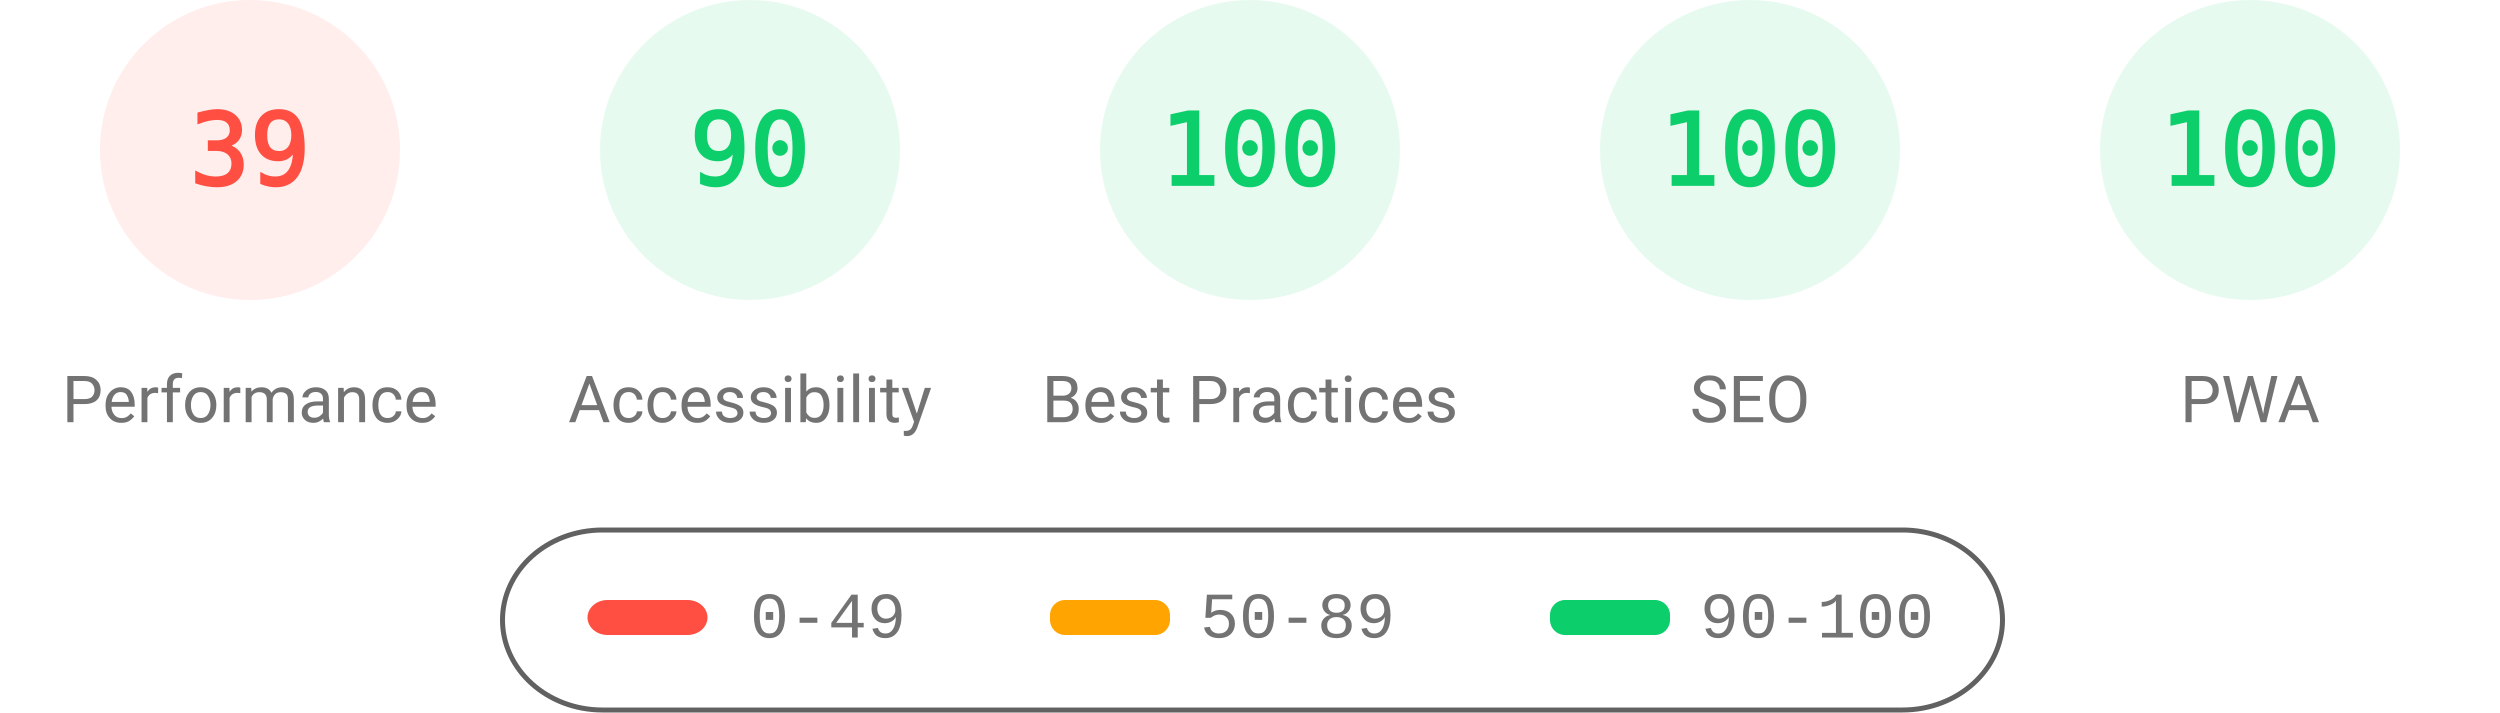
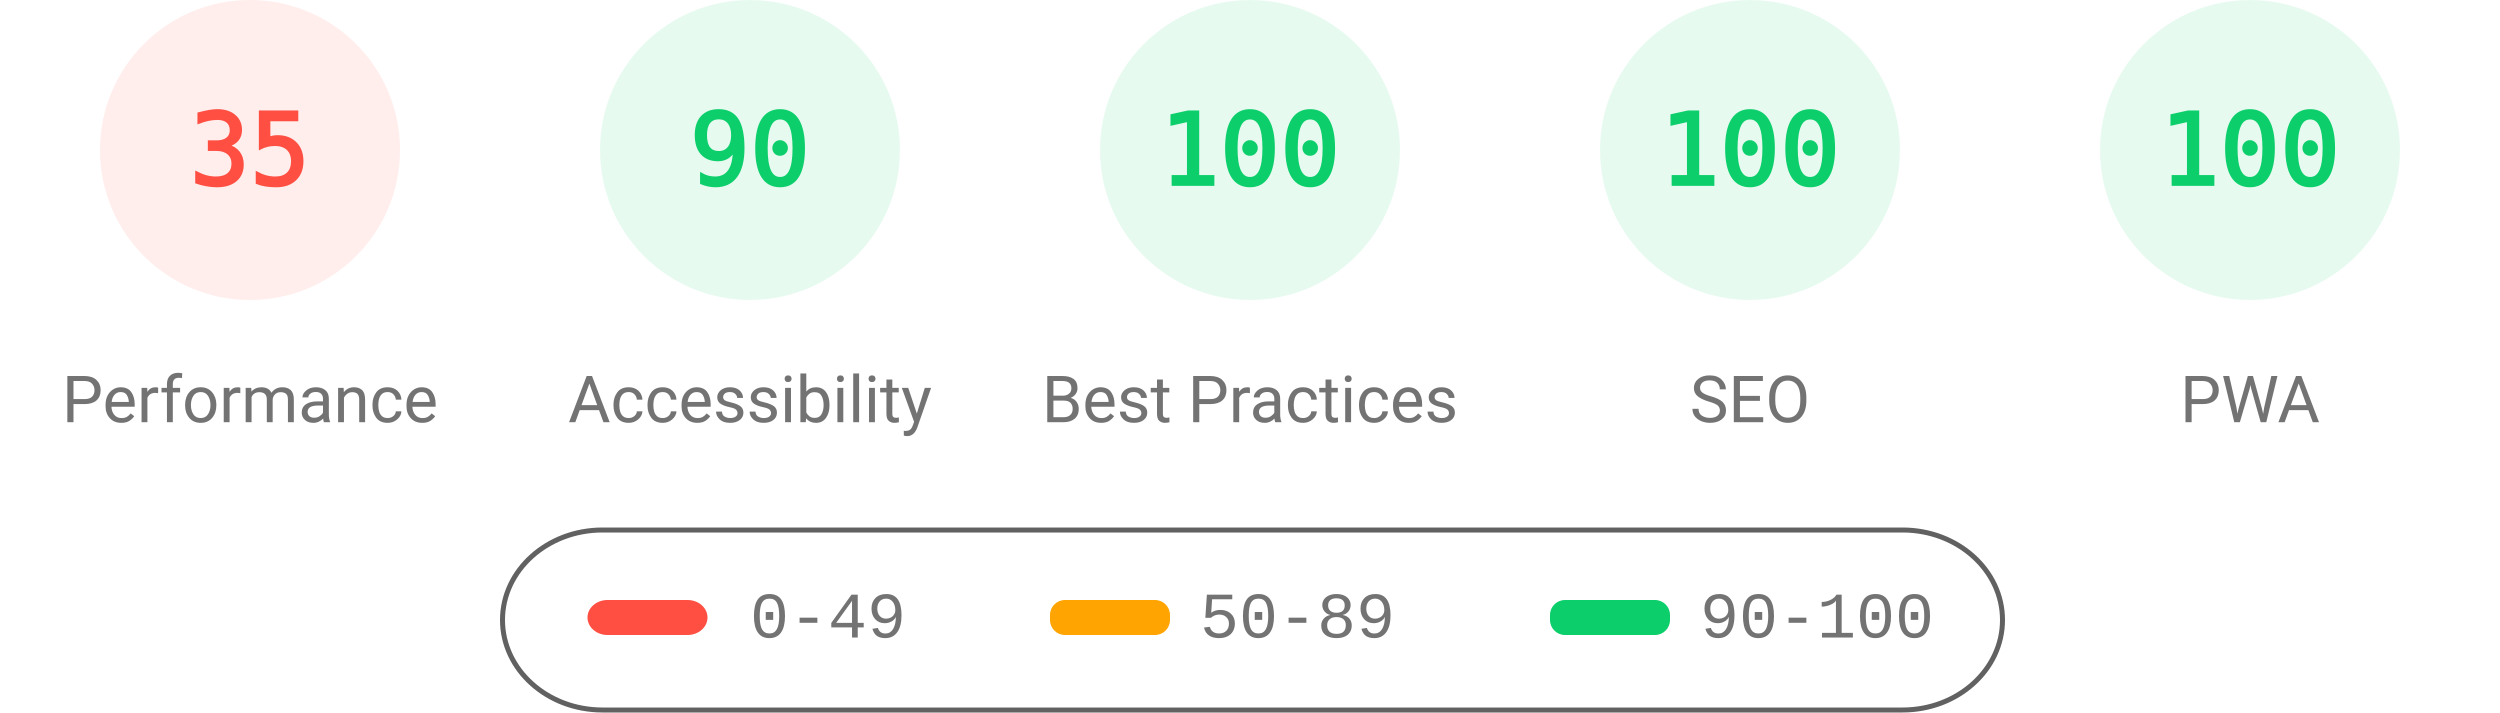
<svg xmlns="http://www.w3.org/2000/svg" fill="none" width="1000" height="285">
  <style>.gauge-base{opacity:.1}.gauge-arc{fill:none;animation-delay:250ms;stroke-linecap:round;transform:rotate(-90deg);transform-origin:100px 60px;animation:load-gauge 1s ease forwards}.guage-text{font-size:40px;font-family:monospace;text-align:center}.guage-red{color:#ff4e42;fill:#ff4e42;stroke:#ff4e42}.guage-orange{color:#ffa400;fill:#ffa400;stroke:#ffa400}.guage-green{color:#0cce6b;fill:#0cce6b;stroke:#0cce6b}.guage-undefined{color:#5c5c5c;fill:#5c5c5c;stroke:#5c5c5c}.guage-title{color:#737373;fill:#737373;stroke:none;font-size:26px;line-height:26px;font-family:Roboto,Halvetica,Arial,sans-serif}@keyframes load-gauge{from{stroke-dasharray:0 352.858}}</style>
  <svg class="guage-div guage-perf guage-red" viewBox="0 0 200 200" width="200" height="200">
    <circle class="gauge-base" r="56" cx="100" cy="60" stroke-width="8" />
-     <circle class="gauge-arc guage-arc-1" r="56" cx="100" cy="60" stroke-width="8" style="stroke-dasharray:137.225,351.858" />
-     <text class="guage-text" x="100" y="60" alignment-baseline="central" dominant-baseline="central" text-anchor="middle">39</text>
+     <circle class="gauge-arc guage-arc-1" r="56" cx="100" cy="60" stroke-width="8" style="stroke-dasharray:123.15,351.858" />
+     <text class="guage-text" x="100" y="60" alignment-baseline="central" dominant-baseline="central" text-anchor="middle">35</text>
    <text class="guage-title" x="100" y="160" alignment-baseline="central" dominant-baseline="central" text-anchor="middle">Performance</text>
  </svg>
  <svg class="guage-div guage-acc guage-green" viewBox="0 0 200 200" width="200" height="200" x="200">
    <circle class="gauge-base" r="56" cx="100" cy="60" stroke-width="8" />
    <circle class="gauge-arc guage-arc-2" r="56" cx="100" cy="60" stroke-width="8" style="stroke-dasharray:316.672,351.858" />
    <text class="guage-text" x="100" y="60" alignment-baseline="central" dominant-baseline="central" text-anchor="middle">90</text>
    <text class="guage-title" x="100" y="160" alignment-baseline="central" dominant-baseline="central" text-anchor="middle">Accessibility</text>
  </svg>
  <svg class="guage-div guage-best guage-green" viewBox="0 0 200 200" width="200" height="200" x="400">
    <circle class="gauge-base" r="56" cx="100" cy="60" stroke-width="8" />
    <circle class="gauge-arc guage-arc-3" r="56" cx="100" cy="60" stroke-width="8" style="stroke-dasharray:351.858,351.858" />
    <text class="guage-text" x="100" y="60" alignment-baseline="central" dominant-baseline="central" text-anchor="middle">100</text>
    <text class="guage-title" x="100" y="160" alignment-baseline="central" dominant-baseline="central" text-anchor="middle">Best Practices</text>
  </svg>
  <svg class="guage-div guage-seo guage-green" viewBox="0 0 200 200" width="200" height="200" x="600">
    <circle class="gauge-base" r="56" cx="100" cy="60" stroke-width="8" />
    <circle class="gauge-arc guage-arc-4" r="56" cx="100" cy="60" stroke-width="8" style="stroke-dasharray:351.858,351.858" />
    <text class="guage-text" x="100" y="60" alignment-baseline="central" dominant-baseline="central" text-anchor="middle">100</text>
    <text class="guage-title" x="100" y="160" alignment-baseline="central" dominant-baseline="central" text-anchor="middle">SEO</text>
  </svg>
  <svg class="guage-div guage-pwa guage-green" viewBox="0 0 200 200" width="200" height="200" x="800">
    <circle class="gauge-base" r="56" cx="100" cy="60" stroke-width="8" />
    <circle class="gauge-arc guage-arc-4" r="56" cx="100" cy="60" stroke-width="8" style="stroke-dasharray:351.858,351.858" />
    <text class="guage-text" x="100" y="60" alignment-baseline="central" dominant-baseline="central" text-anchor="middle">100</text>
    <text class="guage-title" x="100" y="160" alignment-baseline="central" dominant-baseline="central" text-anchor="middle">PWA</text>
  </svg>
  <svg width="604" height="76" x="200" y="210">
    <path fill="none" id="canvas_background" d="M-1-1h604v80H-1z" />
    <rect fill-opacity="0" stroke="#616161" stroke-width="2" rx="40" id="svg_2" height="72" width="600" y="2" x="1" fill="#000" />
    <rect stroke="#000" rx="8" id="svg_3" height="14" width="48" y="30" x="35" stroke-opacity="null" stroke-width="0" fill="#ff4e42" />
    <rect stroke="#000" rx="6" id="svg_4" height="14" width="48" y="30" x="220" stroke-opacity="null" stroke-width="0" fill="#ffa400" />
    <rect stroke="#000" rx="6" id="svg_5" height="14" width="48" y="30" x="420" stroke-opacity="null" stroke-width="0" fill="#0cce6b" />
    <text xml:space="preserve" text-anchor="start" font-family="'Courier New', Courier, monospace" font-size="26" id="svg_6" y="45" x="100" stroke-opacity="null" stroke-width="0" stroke="#000" fill="#737373">0-49</text>
    <text xml:space="preserve" text-anchor="start" font-family="'Courier New', Courier, monospace" font-size="26" id="svg_7" y="45" x="280" stroke-opacity="null" stroke-width="0" stroke="#000" fill="#737373">50-89</text>
    <text xml:space="preserve" text-anchor="start" font-family="'Courier New', Courier, monospace" font-size="26" id="svg_8" y="45" x="480" stroke-opacity="null" stroke-width="0" stroke="#000" fill="#737373">90-100</text>
  </svg>
</svg>
